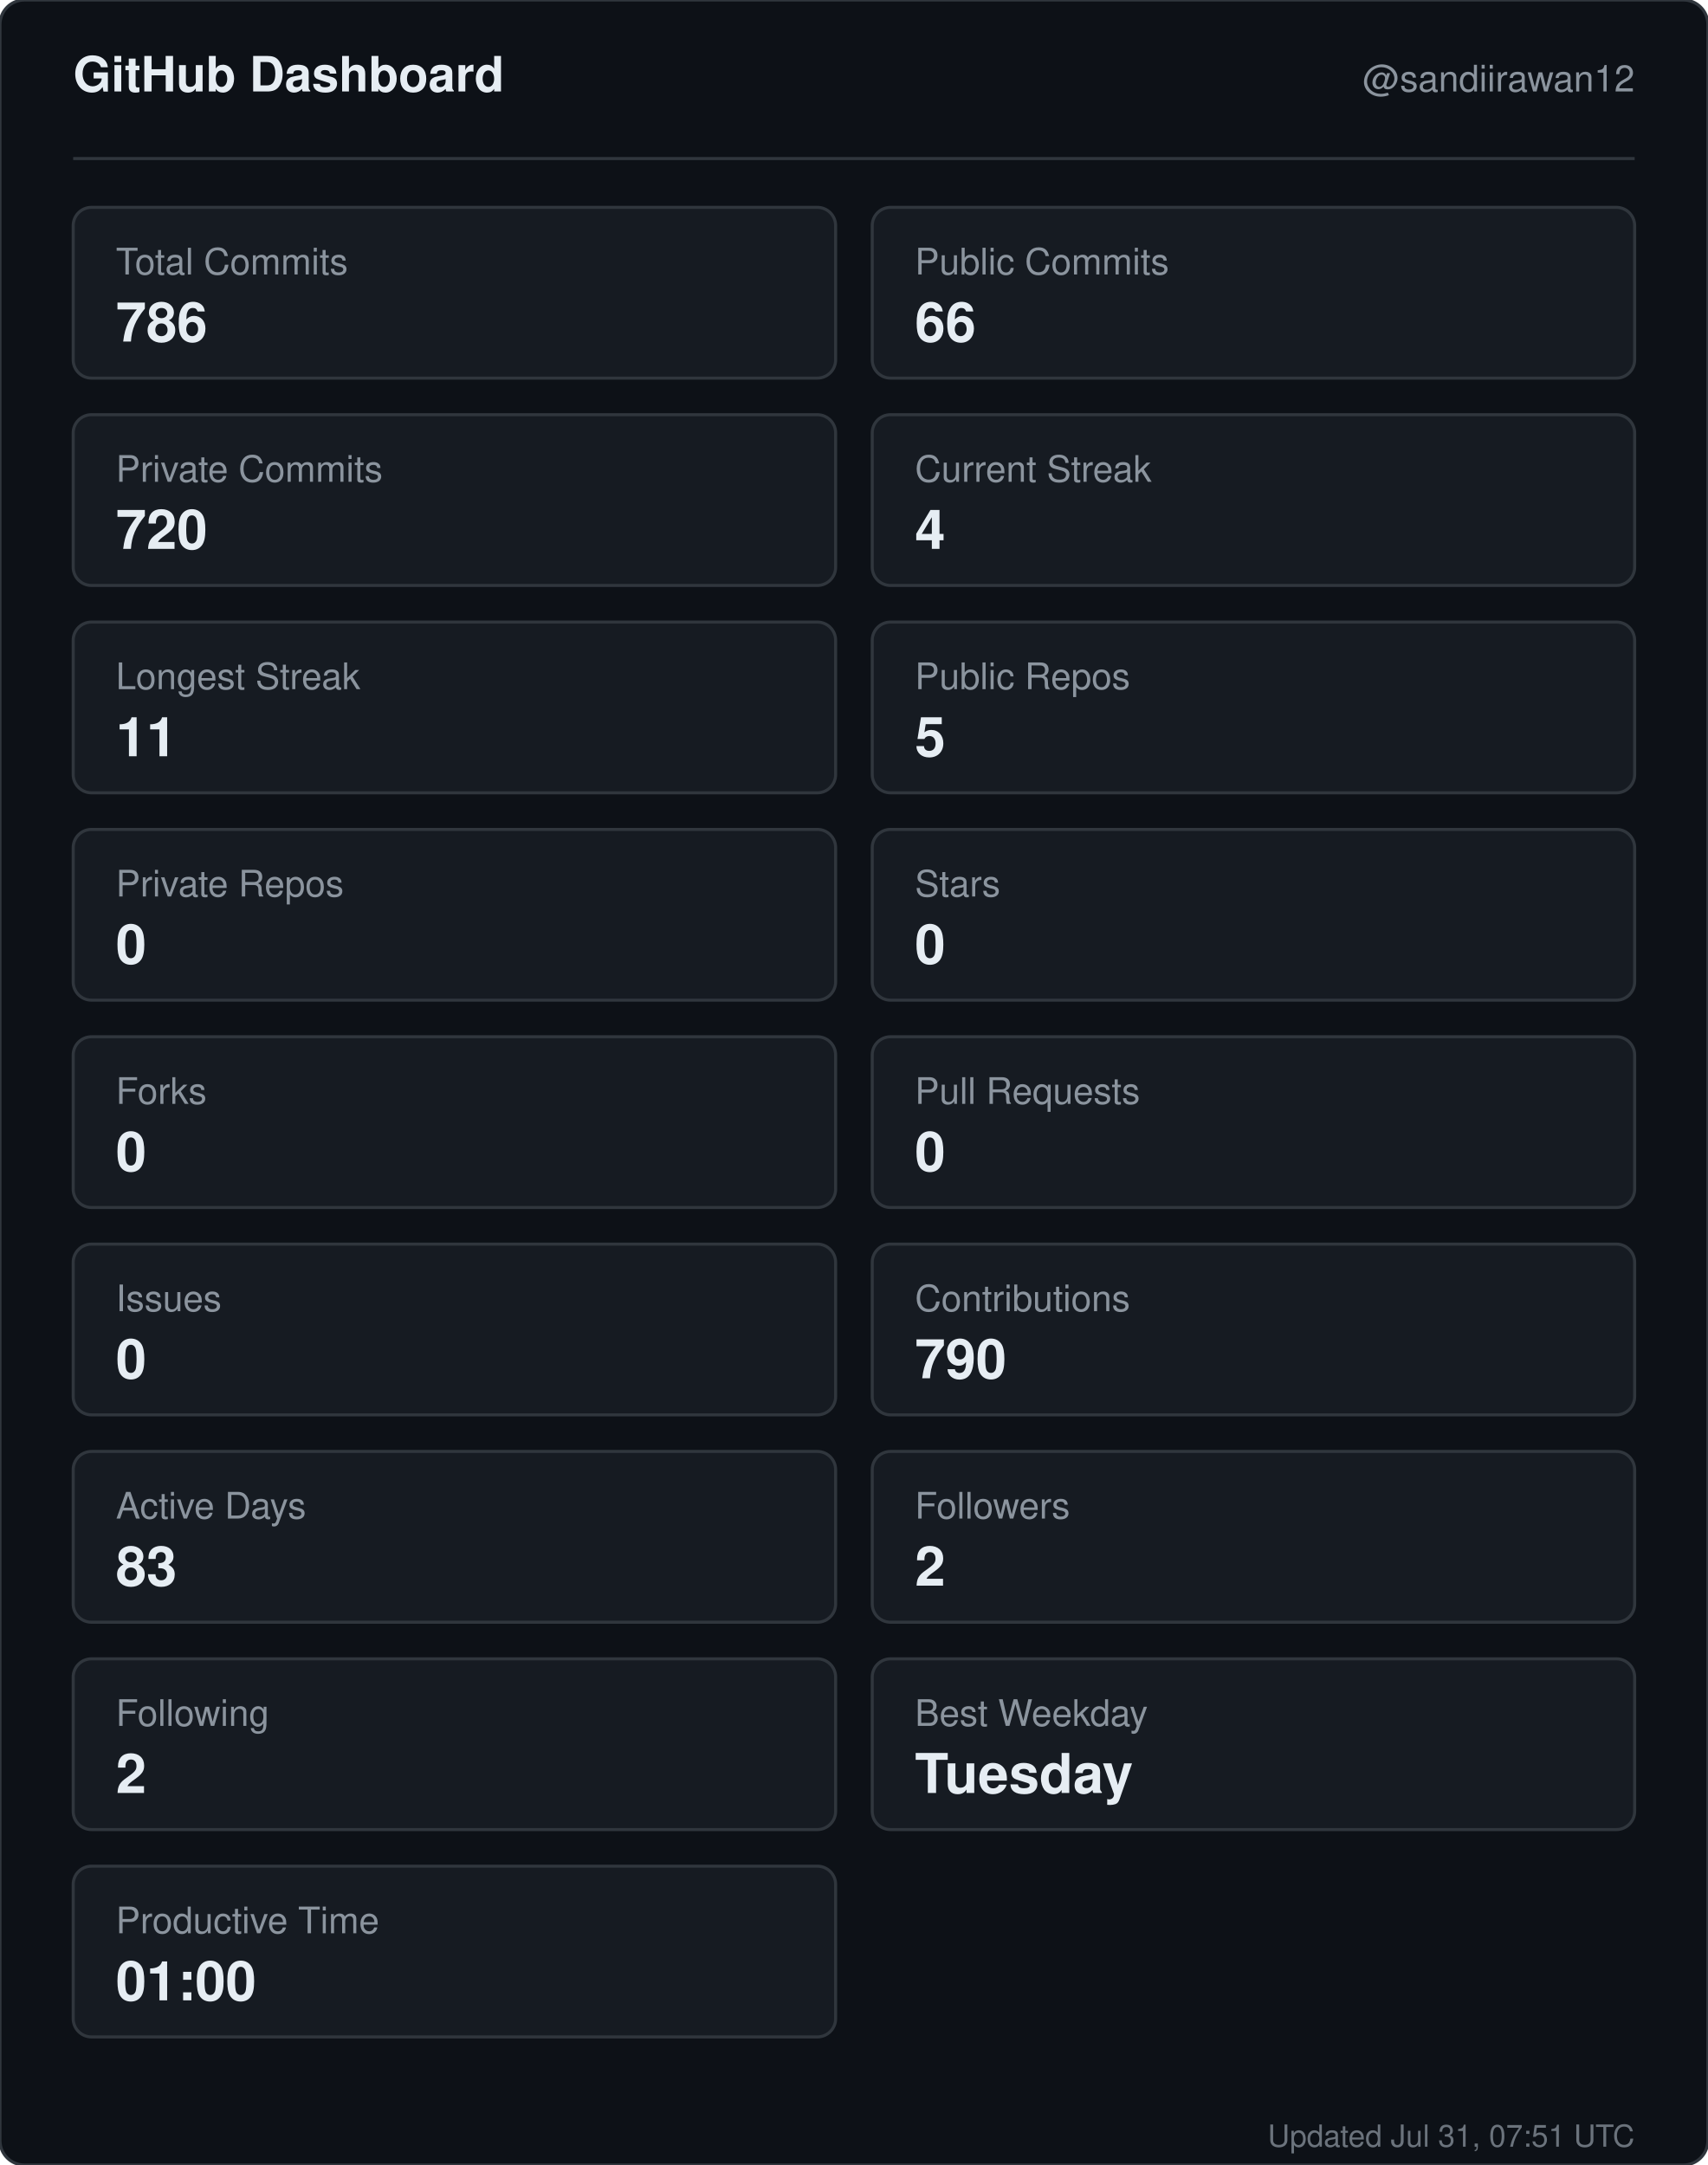
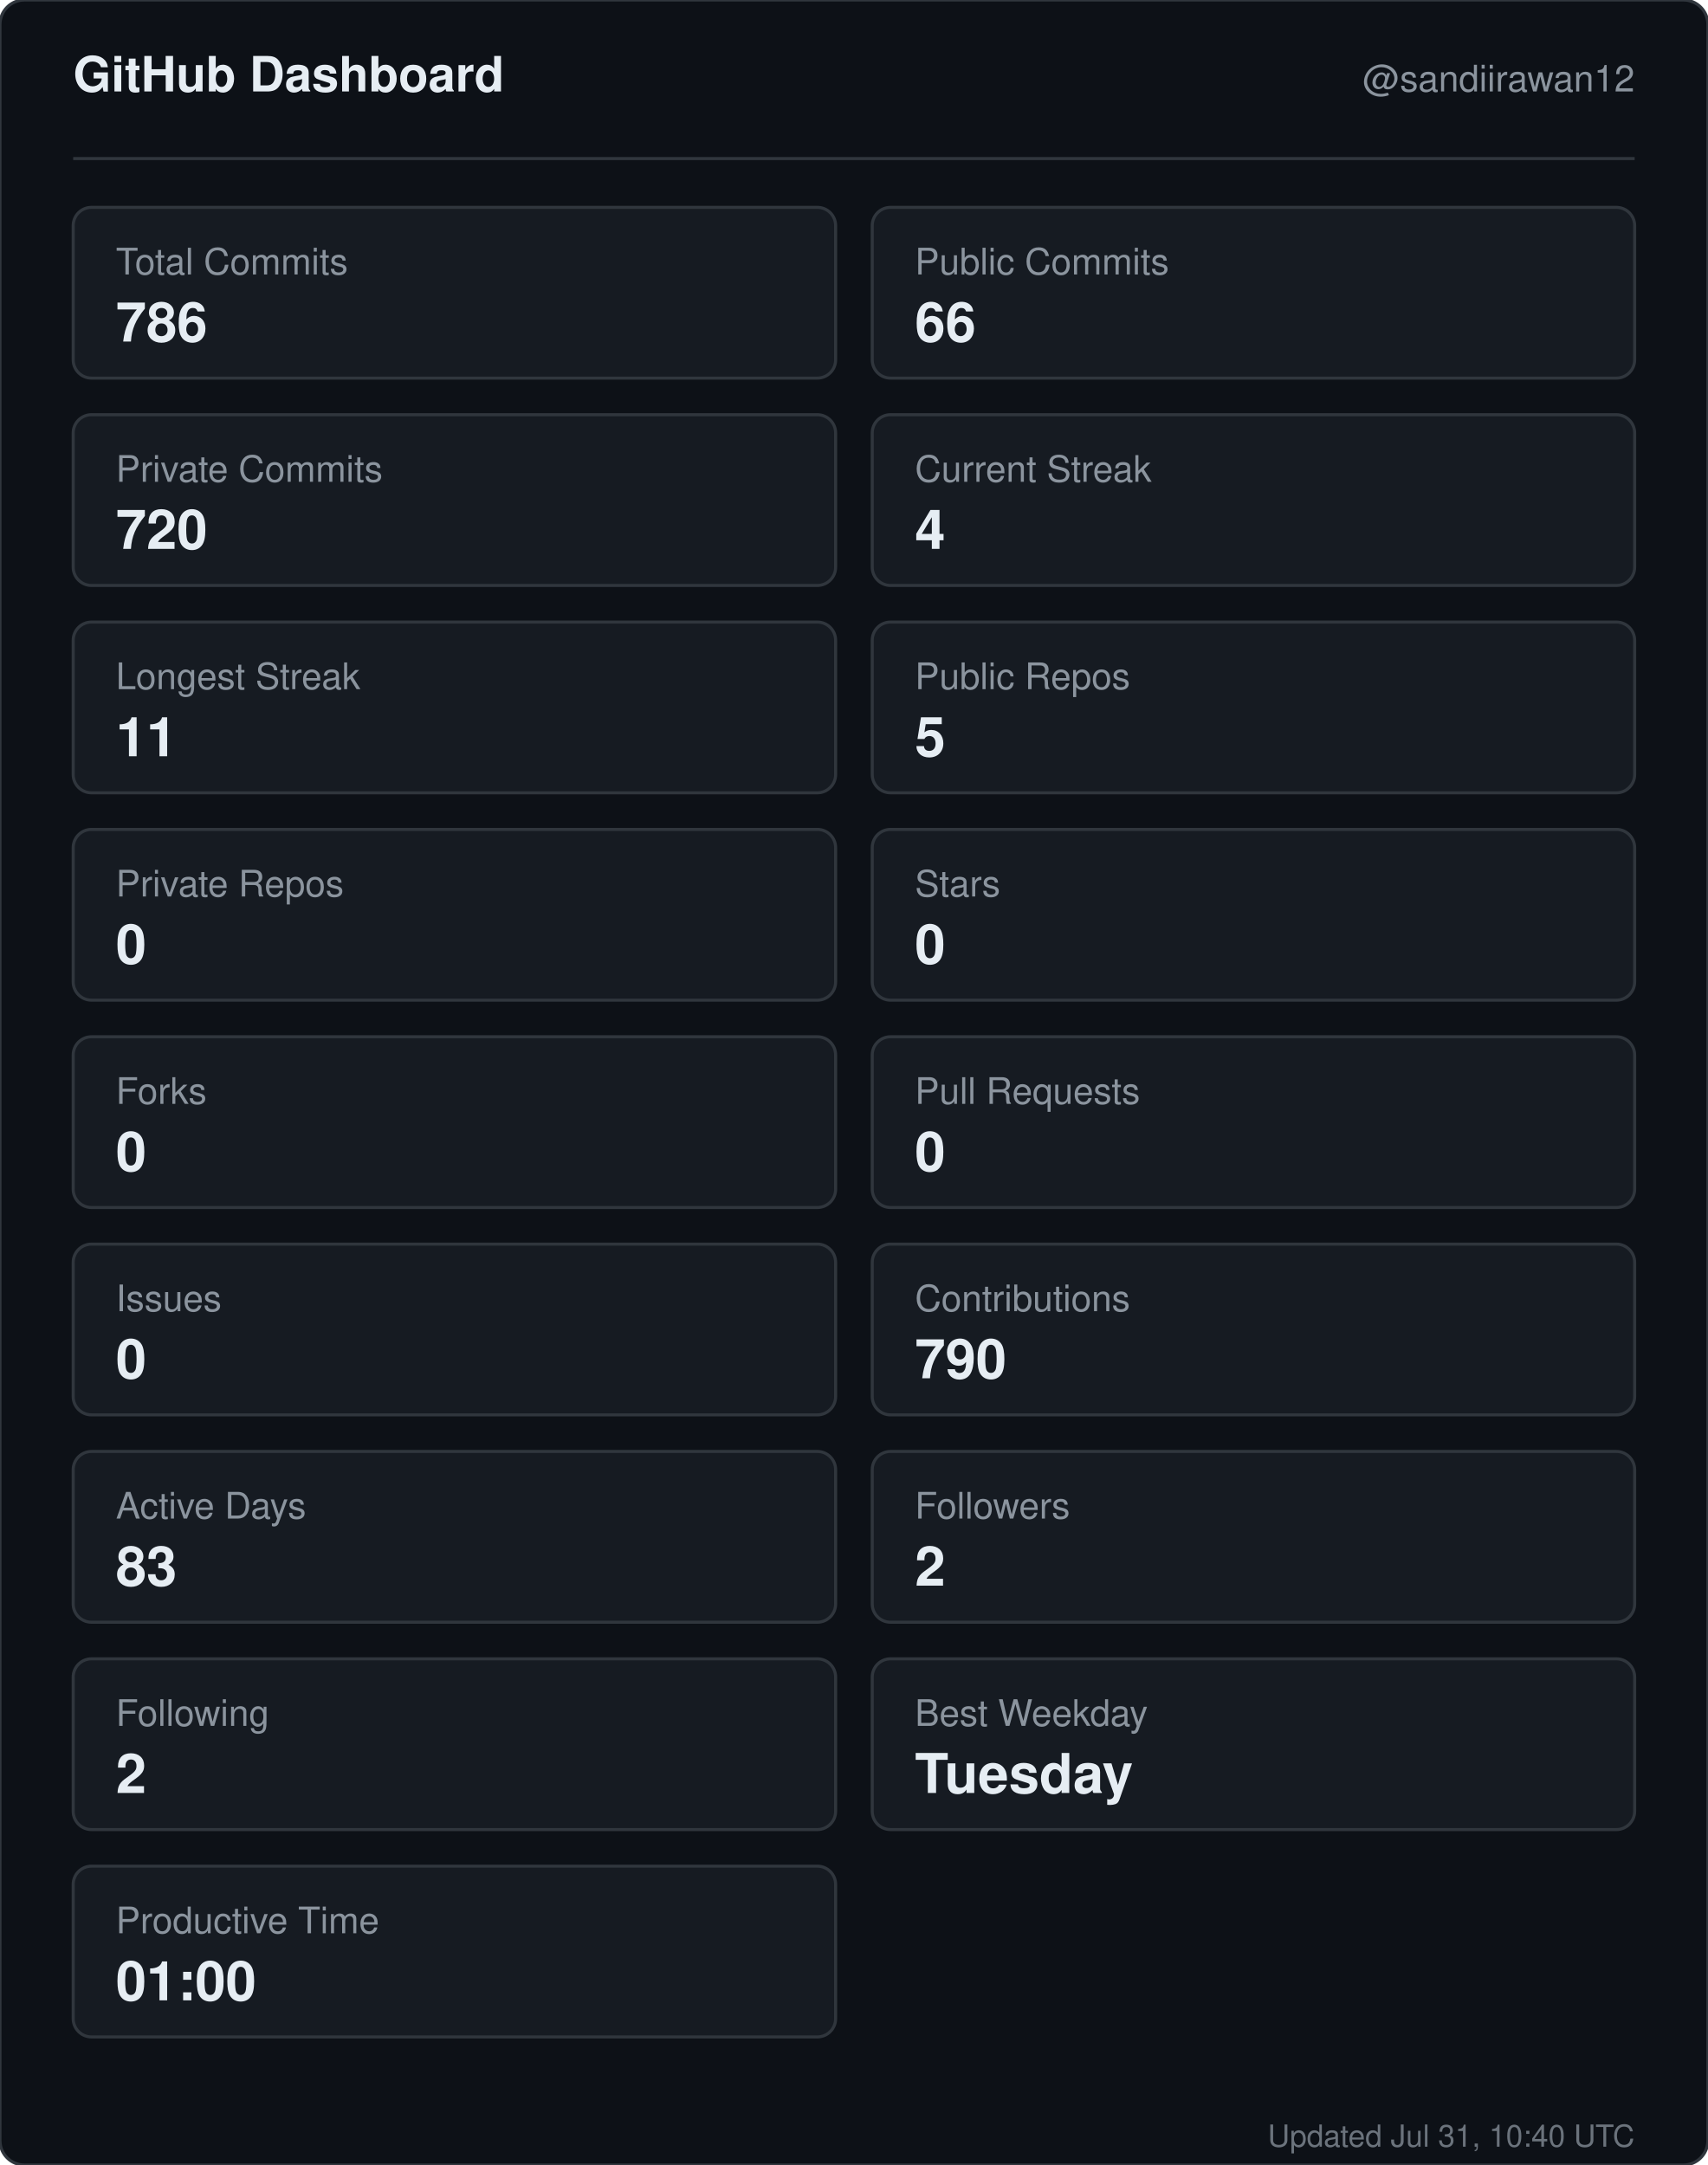
<svg xmlns="http://www.w3.org/2000/svg" width="560" height="710" viewBox="0 0 560 710" role="img" aria-label="GitHub dashboard for sandiirawan12">
  <rect width="560" height="710" rx="8" fill="#0d1117" stroke="#30363d" />
  <g font-family="-apple-system, BlinkMacSystemFont, Segoe UI, Helvetica, Arial, sans-serif">
    <text x="24" y="30" fill="#e6edf3" font-size="16" font-weight="700">GitHub Dashboard</text>
    <text x="536" y="30" fill="#8b949e" font-size="12" text-anchor="end">@sandiirawan12</text>
    <line x1="24" y1="52" x2="536" y2="52" stroke="#30363d" />
    <rect x="24" y="68" width="250" height="56" rx="6" fill="#161b22" stroke="#30363d" />
    <text x="38" y="90" fill="#8b949e" font-size="12">Total Commits</text>
    <text x="38" y="112" fill="#e6edf3" font-size="18" font-weight="700">786</text>
    <rect x="286" y="68" width="250" height="56" rx="6" fill="#161b22" stroke="#30363d" />
    <text x="300" y="90" fill="#8b949e" font-size="12">Public Commits</text>
    <text x="300" y="112" fill="#e6edf3" font-size="18" font-weight="700">66</text>
    <rect x="24" y="136" width="250" height="56" rx="6" fill="#161b22" stroke="#30363d" />
    <text x="38" y="158" fill="#8b949e" font-size="12">Private Commits</text>
    <text x="38" y="180" fill="#e6edf3" font-size="18" font-weight="700">720</text>
    <rect x="286" y="136" width="250" height="56" rx="6" fill="#161b22" stroke="#30363d" />
    <text x="300" y="158" fill="#8b949e" font-size="12">Current Streak</text>
    <text x="300" y="180" fill="#e6edf3" font-size="18" font-weight="700">4</text>
    <rect x="24" y="204" width="250" height="56" rx="6" fill="#161b22" stroke="#30363d" />
    <text x="38" y="226" fill="#8b949e" font-size="12">Longest Streak</text>
    <text x="38" y="248" fill="#e6edf3" font-size="18" font-weight="700">11</text>
    <rect x="286" y="204" width="250" height="56" rx="6" fill="#161b22" stroke="#30363d" />
    <text x="300" y="226" fill="#8b949e" font-size="12">Public Repos</text>
    <text x="300" y="248" fill="#e6edf3" font-size="18" font-weight="700">5</text>
    <rect x="24" y="272" width="250" height="56" rx="6" fill="#161b22" stroke="#30363d" />
    <text x="38" y="294" fill="#8b949e" font-size="12">Private Repos</text>
    <text x="38" y="316" fill="#e6edf3" font-size="18" font-weight="700">0</text>
    <rect x="286" y="272" width="250" height="56" rx="6" fill="#161b22" stroke="#30363d" />
    <text x="300" y="294" fill="#8b949e" font-size="12">Stars</text>
    <text x="300" y="316" fill="#e6edf3" font-size="18" font-weight="700">0</text>
    <rect x="24" y="340" width="250" height="56" rx="6" fill="#161b22" stroke="#30363d" />
    <text x="38" y="362" fill="#8b949e" font-size="12">Forks</text>
    <text x="38" y="384" fill="#e6edf3" font-size="18" font-weight="700">0</text>
    <rect x="286" y="340" width="250" height="56" rx="6" fill="#161b22" stroke="#30363d" />
    <text x="300" y="362" fill="#8b949e" font-size="12">Pull Requests</text>
    <text x="300" y="384" fill="#e6edf3" font-size="18" font-weight="700">0</text>
    <rect x="24" y="408" width="250" height="56" rx="6" fill="#161b22" stroke="#30363d" />
    <text x="38" y="430" fill="#8b949e" font-size="12">Issues</text>
    <text x="38" y="452" fill="#e6edf3" font-size="18" font-weight="700">0</text>
    <rect x="286" y="408" width="250" height="56" rx="6" fill="#161b22" stroke="#30363d" />
    <text x="300" y="430" fill="#8b949e" font-size="12">Contributions</text>
    <text x="300" y="452" fill="#e6edf3" font-size="18" font-weight="700">790</text>
    <rect x="24" y="476" width="250" height="56" rx="6" fill="#161b22" stroke="#30363d" />
    <text x="38" y="498" fill="#8b949e" font-size="12">Active Days</text>
    <text x="38" y="520" fill="#e6edf3" font-size="18" font-weight="700">83</text>
    <rect x="286" y="476" width="250" height="56" rx="6" fill="#161b22" stroke="#30363d" />
    <text x="300" y="498" fill="#8b949e" font-size="12">Followers</text>
    <text x="300" y="520" fill="#e6edf3" font-size="18" font-weight="700">2</text>
    <rect x="24" y="544" width="250" height="56" rx="6" fill="#161b22" stroke="#30363d" />
    <text x="38" y="566" fill="#8b949e" font-size="12">Following</text>
    <text x="38" y="588" fill="#e6edf3" font-size="18" font-weight="700">2</text>
    <rect x="286" y="544" width="250" height="56" rx="6" fill="#161b22" stroke="#30363d" />
    <text x="300" y="566" fill="#8b949e" font-size="12">Best Weekday</text>
    <text x="300" y="588" fill="#e6edf3" font-size="18" font-weight="700">Tuesday</text>
    <rect x="24" y="612" width="250" height="56" rx="6" fill="#161b22" stroke="#30363d" />
    <text x="38" y="634" fill="#8b949e" font-size="12">Productive Time</text>
    <text x="38" y="656" fill="#e6edf3" font-size="18" font-weight="700">01:00</text>
-     <text x="536" y="704" fill="#8b949e" font-size="10" text-anchor="end" opacity="0.75">Updated Jul 31, 07:51 UTC</text>
+     <text x="536" y="704" fill="#8b949e" font-size="10" text-anchor="end" opacity="0.75">Updated Jul 31, 10:40 UTC</text>
  </g>
</svg>
